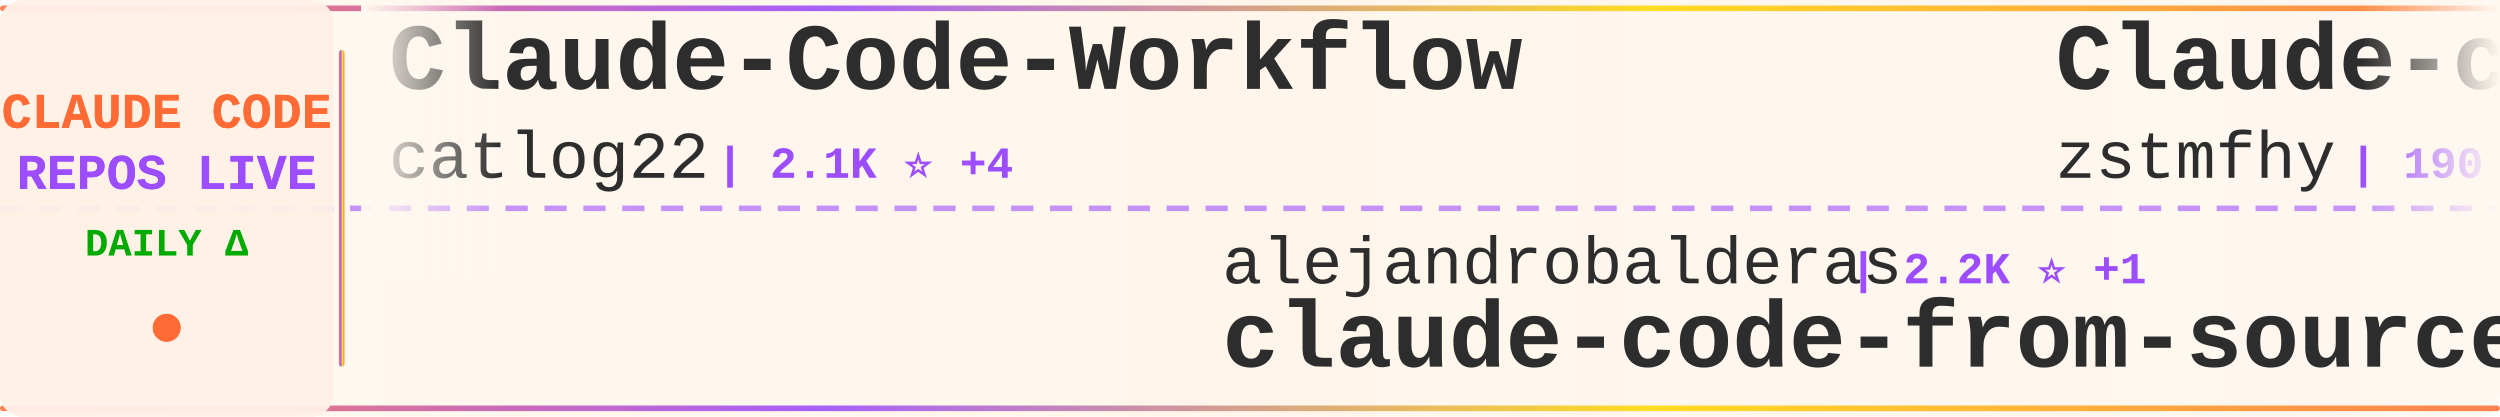
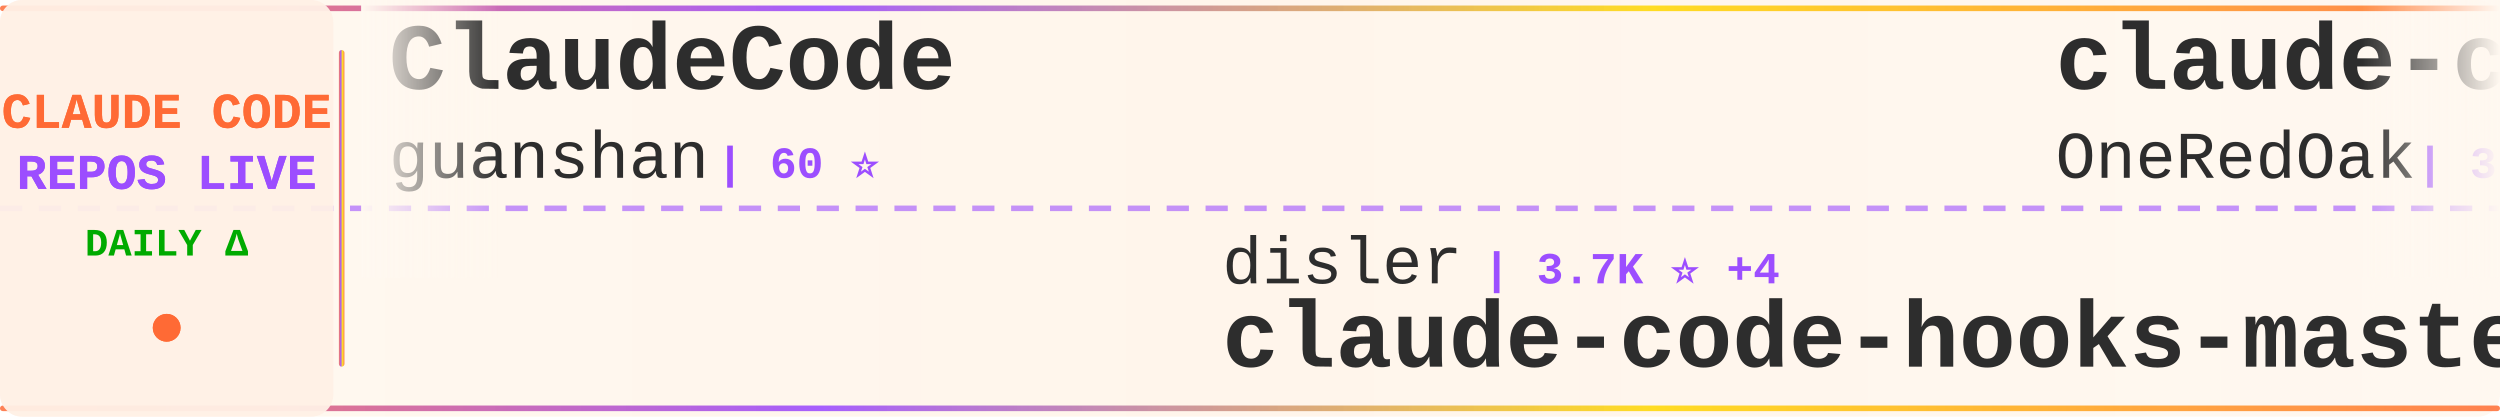
<svg xmlns="http://www.w3.org/2000/svg" width="900" height="150">
  <defs>
    <linearGradient id="tickerBg" x1="0%" y1="0%" x2="100%" y2="0%">
      <stop offset="0%" style="stop-color:#fff8f0;stop-opacity:0.98" />
      <stop offset="50%" style="stop-color:#fff5eb;stop-opacity:1" />
      <stop offset="100%" style="stop-color:#fff8f0;stop-opacity:0.98" />
    </linearGradient>
    <linearGradient id="borderGrad" x1="0%" y1="0%" x2="100%" y2="0%">
      <stop offset="0%" style="stop-color:#FF6B35;stop-opacity:0.85">
        <animate attributeName="stop-opacity" values="0.85;1;0.85" dur="2s" repeatCount="indefinite" />
      </stop>
      <stop offset="33%" style="stop-color:#9C4EFF;stop-opacity:0.9">
        <animate attributeName="stop-opacity" values="0.9;1;0.9" dur="2.2s" repeatCount="indefinite" />
      </stop>
      <stop offset="66%" style="stop-color:#FFD700;stop-opacity:0.85">
        <animate attributeName="stop-opacity" values="0.85;1;0.85" dur="1.8s" repeatCount="indefinite" />
      </stop>
      <stop offset="100%" style="stop-color:#FF6B35;stop-opacity:0.85">
        <animate attributeName="stop-opacity" values="0.85;1;0.85" dur="2s" repeatCount="indefinite" />
      </stop>
    </linearGradient>
    <filter id="textGlow">
      <feGaussianBlur stdDeviation="0.15" result="coloredBlur" />
      <feMerge>
        <feMergeNode in="coloredBlur" />
        <feMergeNode in="SourceGraphic" />
      </feMerge>
    </filter>
    <filter id="metricGlow">
      <feGaussianBlur stdDeviation="0.2" result="coloredBlur" />
      <feMerge>
        <feMergeNode in="coloredBlur" />
        <feMergeNode in="SourceGraphic" />
      </feMerge>
    </filter>
    <linearGradient id="leftFade" x1="0%" y1="0%" x2="100%" y2="0%">
      <stop offset="0%" style="stop-color:#fff8f0;stop-opacity:1" />
      <stop offset="100%" style="stop-color:#fff8f0;stop-opacity:0" />
    </linearGradient>
    <linearGradient id="rightFade" x1="0%" y1="0%" x2="100%" y2="0%">
      <stop offset="0%" style="stop-color:#fff8f0;stop-opacity:0" />
      <stop offset="100%" style="stop-color:#fff8f0;stop-opacity:1" />
    </linearGradient>
  </defs>
  <rect width="900" height="150" fill="url(#tickerBg)" rx="8" />
  <rect x="0" y="2" width="900" height="2" fill="url(#borderGrad)" rx="1" />
  <rect x="0" y="146" width="900" height="2" fill="url(#borderGrad)" rx="1" />
  <line x1="0" y1="75" x2="900" y2="75" stroke="#9C4EFF" stroke-width="2" stroke-dasharray="8 6" opacity="0.6" />
  <rect x="0" y="0" width="120" height="150" fill="#fff0e6" opacity="0.95" rx="8" />
  <text x="60" y="46" font-family="'Courier New', monospace" font-size="18" font-weight="bold" fill="#FF6B35" text-anchor="middle" filter="url(#textGlow)">
    CLAUDE CODE
  </text>
  <text x="60" y="68" font-family="'Courier New', monospace" font-size="18" font-weight="bold" fill="#9C4EFF" text-anchor="middle" filter="url(#textGlow)">
    REPOS LIVE
  </text>
  <text x="60" y="92" font-family="'Courier New', monospace" font-size="14" font-weight="bold" fill="#00aa00" text-anchor="middle">
    DAILY Δ
  </text>
  <circle cx="60" cy="118" r="5" fill="#FF6B35" filter="url(#metricGlow)">
    <animate attributeName="r" values="4;6;4" dur="1.5s" repeatCount="indefinite" />
    <animate attributeName="opacity" values="0.6;1;0.6" dur="1.5s" repeatCount="indefinite" />
  </circle>
  <rect x="122" y="18" width="2" height="114" fill="url(#borderGrad)" rx="1" />
  <clipPath id="tickerClip">
    <rect x="130" y="0" width="770" height="150" />
  </clipPath>
  <g clip-path="url(#tickerClip)">
    <g id="tickerItems">
      <animateTransform attributeName="transform" attributeType="XML" type="translate" from="0 0" to="-3000 0" dur="54s" repeatCount="indefinite" />
      <g transform="translate(0, 0)">
-         <text x="140" y="32" font-family="'Courier New', monospace" font-size="34" font-weight="bold" fill="#2d2d2d">Claude-Code-Workflow</text>
-         <text x="140" y="64" font-family="'Courier New', monospace" font-size="24" font-weight="normal" fill="#2d2d2d" opacity="1.0">catlog22</text>
-         <text x="258" y="64" font-family="'Courier New', monospace" font-size="16" font-weight="bold" fill="#9C4EFF"> | 2.1K ⭐ +4</text>
+         <text x="140" y="32" font-family="'Courier New', monospace" font-size="34" font-weight="bold" fill="#2d2d2d">ClaudeCode</text>
+         <text x="140" y="64" font-family="'Courier New', monospace" font-size="24" font-weight="normal" fill="#2d2d2d" opacity="1.0">guanshan</text>
+         <text x="258" y="64" font-family="'Courier New', monospace" font-size="16" font-weight="bold" fill="#9C4EFF"> | 60 ⭐</text>
      </g>
      <g transform="translate(300, 0)">
+         <text x="140" y="102" font-family="'Courier New', monospace" font-size="24" font-weight="normal" fill="#2d2d2d" opacity="1.0">disler</text>
+         <text x="234" y="102" font-family="'Courier New', monospace" font-size="16" font-weight="bold" fill="#9C4EFF"> | 3.7K ⭐ +4</text>
+         <text x="140" y="132" font-family="'Courier New', monospace" font-size="34" font-weight="bold" fill="#2d2d2d">claude-code-hooks-master...</text>
+       </g>
+       <g transform="translate(600, 0)">
+         <text x="140" y="32" font-family="'Courier New', monospace" font-size="34" font-weight="bold" fill="#2d2d2d">claude-code-workflows</text>
+         <text x="140" y="64" font-family="'Courier New', monospace" font-size="24" font-weight="normal" fill="#2d2d2d" opacity="1.0">OneRedOak</text>
+         <text x="270" y="64" font-family="'Courier New', monospace" font-size="16" font-weight="bold" fill="#9C4EFF"> | 3.8K ⭐ +5</text>
+       </g>
+       <g transform="translate(900, 0)">
        <text x="140" y="102" font-family="'Courier New', monospace" font-size="24" font-weight="normal" fill="#2d2d2d" opacity="1.0">alejandrobalderas</text>
        <text x="366" y="102" font-family="'Courier New', monospace" font-size="16" font-weight="bold" fill="#9C4EFF"> | 2.2K ⭐ +1</text>
        <text x="140" y="132" font-family="'Courier New', monospace" font-size="34" font-weight="bold" fill="#2d2d2d">claude-code-from-source</text>
      </g>
-       <g transform="translate(600, 0)">
-         <text x="140" y="32" font-family="'Courier New', monospace" font-size="34" font-weight="bold" fill="#2d2d2d">Claude-code</text>
-         <text x="140" y="64" font-family="'Courier New', monospace" font-size="24" font-weight="normal" fill="#2d2d2d" opacity="1.0">zstmfhy</text>
-         <text x="246" y="64" font-family="'Courier New', monospace" font-size="16" font-weight="bold" fill="#9C4EFF"> | 190 ⭐</text>
-       </g>
-       <g transform="translate(900, 0)">
-         <text x="140" y="102" font-family="'Courier New', monospace" font-size="24" font-weight="normal" fill="#2d2d2d" opacity="1.0">jqueryscript</text>
-         <text x="306" y="102" font-family="'Courier New', monospace" font-size="16" font-weight="bold" fill="#9C4EFF"> | 411 ⭐ +3</text>
-         <text x="140" y="132" font-family="'Courier New', monospace" font-size="34" font-weight="bold" fill="#2d2d2d">awesome-claude-code</text>
-       </g>
      <g transform="translate(1200, 0)">
-         <text x="140" y="32" font-family="'Courier New', monospace" font-size="34" font-weight="bold" fill="#2d2d2d">edmunds-claude-code</text>
-         <text x="140" y="64" font-family="'Courier New', monospace" font-size="24" font-weight="normal" fill="#2d2d2d" opacity="1.0">edmund-io</text>
-         <text x="270" y="64" font-family="'Courier New', monospace" font-size="16" font-weight="bold" fill="#9C4EFF"> | 1.5K ⭐ +2</text>
+         <text x="140" y="32" font-family="'Courier New', monospace" font-size="34" font-weight="bold" fill="#2d2d2d">claude-code-source-code</text>
+         <text x="140" y="64" font-family="'Courier New', monospace" font-size="24" font-weight="normal" fill="#2d2d2d" opacity="1.0">777genius</text>
+         <text x="270" y="64" font-family="'Courier New', monospace" font-size="16" font-weight="bold" fill="#9C4EFF"> | 914 ⭐ +1</text>
      </g>
      <g transform="translate(1500, 0)">
-         <text x="140" y="102" font-family="'Courier New', monospace" font-size="24" font-weight="normal" fill="#2d2d2d" opacity="1.0">diet103</text>
-         <text x="246" y="102" font-family="'Courier New', monospace" font-size="16" font-weight="bold" fill="#9C4EFF"> | 9.7K ⭐ +2</text>
-         <text x="140" y="132" font-family="'Courier New', monospace" font-size="34" font-weight="bold" fill="#2d2d2d">claude-code-infrastructu...</text>
+         <text x="140" y="102" font-family="'Courier New', monospace" font-size="24" font-weight="normal" fill="#2d2d2d" opacity="1.0">huangjia2019</text>
+         <text x="306" y="102" font-family="'Courier New', monospace" font-size="16" font-weight="bold" fill="#9C4EFF"> | 791 ⭐ +8</text>
+         <text x="140" y="132" font-family="'Courier New', monospace" font-size="34" font-weight="bold" fill="#2d2d2d">claude-code-engineering</text>
      </g>
      <g transform="translate(1800, 0)">
+         <text x="140" y="32" font-family="'Courier New', monospace" font-size="34" font-weight="bold" fill="#2d2d2d">Claude-code</text>
+         <text x="140" y="64" font-family="'Courier New', monospace" font-size="24" font-weight="normal" fill="#2d2d2d" opacity="1.0">fazxes</text>
+         <text x="234" y="64" font-family="'Courier New', monospace" font-size="16" font-weight="bold" fill="#9C4EFF"> | 220 ⭐ +1</text>
+       </g>
+       <g transform="translate(2100, 0)">
+         <text x="140" y="102" font-family="'Courier New', monospace" font-size="24" font-weight="normal" fill="#2d2d2d" opacity="1.0">oboard</text>
+         <text x="234" y="102" font-family="'Courier New', monospace" font-size="16" font-weight="bold" fill="#9C4EFF"> | 3.2K ⭐ +3</text>
+         <text x="140" y="132" font-family="'Courier New', monospace" font-size="34" font-weight="bold" fill="#2d2d2d">claude-code-rev</text>
+       </g>
+       <g transform="translate(2400, 0)">
        <text x="140" y="32" font-family="'Courier New', monospace" font-size="34" font-weight="bold" fill="#2d2d2d">claude-code-webui</text>
        <text x="140" y="64" font-family="'Courier New', monospace" font-size="24" font-weight="normal" fill="#2d2d2d" opacity="1.0">sugyan</text>
-         <text x="234" y="64" font-family="'Courier New', monospace" font-size="16" font-weight="bold" fill="#9C4EFF"> | 1.1K ⭐</text>
-       </g>
-       <g transform="translate(2100, 0)">
-         <text x="140" y="102" font-family="'Courier New', monospace" font-size="24" font-weight="normal" fill="#2d2d2d" opacity="1.0">AprilNEA</text>
-         <text x="258" y="102" font-family="'Courier New', monospace" font-size="16" font-weight="bold" fill="#9C4EFF"> | 385 ⭐ +2</text>
-         <text x="140" y="132" font-family="'Courier New', monospace" font-size="34" font-weight="bold" fill="#2d2d2d">claude-code-source</text>
-       </g>
-       <g transform="translate(2400, 0)">
-         <text x="140" y="32" font-family="'Courier New', monospace" font-size="34" font-weight="bold" fill="#2d2d2d">Open-ClaudeCode</text>
-         <text x="140" y="64" font-family="'Courier New', monospace" font-size="24" font-weight="normal" fill="#2d2d2d" opacity="1.0">LING71671</text>
-         <text x="270" y="64" font-family="'Courier New', monospace" font-size="16" font-weight="bold" fill="#9C4EFF"> | 875 ⭐ +1</text>
+         <text x="234" y="64" font-family="'Courier New', monospace" font-size="16" font-weight="bold" fill="#9C4EFF"> | 1.1K ⭐ +1</text>
      </g>
      <g transform="translate(2700, 0)">
-         <text x="140" y="102" font-family="'Courier New', monospace" font-size="24" font-weight="normal" fill="#2d2d2d" opacity="1.0">anthropics</text>
-         <text x="282" y="102" font-family="'Courier New', monospace" font-size="16" font-weight="bold" fill="#9C4EFF"> | 5.0K ⭐ +45</text>
-         <text x="140" y="132" font-family="'Courier New', monospace" font-size="34" font-weight="bold" fill="#2d2d2d">claude-code-security-rev...</text>
+         <text x="140" y="102" font-family="'Courier New', monospace" font-size="24" font-weight="normal" fill="#2d2d2d" opacity="1.0">ChrisWiles</text>
+         <text x="282" y="102" font-family="'Courier New', monospace" font-size="16" font-weight="bold" fill="#9C4EFF"> | 5.9K ⭐ +1</text>
+         <text x="140" y="132" font-family="'Courier New', monospace" font-size="34" font-weight="bold" fill="#2d2d2d">claude-code-showcase</text>
      </g>
      <g transform="translate(3000, 0)">
-         <text x="140" y="32" font-family="'Courier New', monospace" font-size="34" font-weight="bold" fill="#2d2d2d">Claude-Code-Workflow</text>
-         <text x="140" y="64" font-family="'Courier New', monospace" font-size="24" font-weight="normal" fill="#2d2d2d" opacity="1.0">catlog22</text>
-         <text x="258" y="64" font-family="'Courier New', monospace" font-size="16" font-weight="bold" fill="#9C4EFF"> | 2.1K ⭐ +4</text>
+         <text x="140" y="32" font-family="'Courier New', monospace" font-size="34" font-weight="bold" fill="#2d2d2d">ClaudeCode</text>
+         <text x="140" y="64" font-family="'Courier New', monospace" font-size="24" font-weight="normal" fill="#2d2d2d" opacity="1.0">guanshan</text>
+         <text x="258" y="64" font-family="'Courier New', monospace" font-size="16" font-weight="bold" fill="#9C4EFF"> | 60 ⭐</text>
      </g>
      <g transform="translate(3300, 0)">
+         <text x="140" y="102" font-family="'Courier New', monospace" font-size="24" font-weight="normal" fill="#2d2d2d" opacity="1.0">disler</text>
+         <text x="234" y="102" font-family="'Courier New', monospace" font-size="16" font-weight="bold" fill="#9C4EFF"> | 3.7K ⭐ +4</text>
+         <text x="140" y="132" font-family="'Courier New', monospace" font-size="34" font-weight="bold" fill="#2d2d2d">claude-code-hooks-master...</text>
+       </g>
+       <g transform="translate(3600, 0)">
+         <text x="140" y="32" font-family="'Courier New', monospace" font-size="34" font-weight="bold" fill="#2d2d2d">claude-code-workflows</text>
+         <text x="140" y="64" font-family="'Courier New', monospace" font-size="24" font-weight="normal" fill="#2d2d2d" opacity="1.0">OneRedOak</text>
+         <text x="270" y="64" font-family="'Courier New', monospace" font-size="16" font-weight="bold" fill="#9C4EFF"> | 3.8K ⭐ +5</text>
+       </g>
+       <g transform="translate(3900, 0)">
        <text x="140" y="102" font-family="'Courier New', monospace" font-size="24" font-weight="normal" fill="#2d2d2d" opacity="1.0">alejandrobalderas</text>
        <text x="366" y="102" font-family="'Courier New', monospace" font-size="16" font-weight="bold" fill="#9C4EFF"> | 2.2K ⭐ +1</text>
        <text x="140" y="132" font-family="'Courier New', monospace" font-size="34" font-weight="bold" fill="#2d2d2d">claude-code-from-source</text>
-       </g>
-       <g transform="translate(3600, 0)">
-         <text x="140" y="32" font-family="'Courier New', monospace" font-size="34" font-weight="bold" fill="#2d2d2d">Claude-code</text>
-         <text x="140" y="64" font-family="'Courier New', monospace" font-size="24" font-weight="normal" fill="#2d2d2d" opacity="1.0">zstmfhy</text>
-         <text x="246" y="64" font-family="'Courier New', monospace" font-size="16" font-weight="bold" fill="#9C4EFF"> | 190 ⭐</text>
-       </g>
-       <g transform="translate(3900, 0)">
-         <text x="140" y="102" font-family="'Courier New', monospace" font-size="24" font-weight="normal" fill="#2d2d2d" opacity="1.0">jqueryscript</text>
-         <text x="306" y="102" font-family="'Courier New', monospace" font-size="16" font-weight="bold" fill="#9C4EFF"> | 411 ⭐ +3</text>
-         <text x="140" y="132" font-family="'Courier New', monospace" font-size="34" font-weight="bold" fill="#2d2d2d">awesome-claude-code</text>
      </g>
    </g>
  </g>
  <rect x="130" y="0" width="50" height="100" fill="url(#leftFade)" />
  <rect x="850" y="0" width="50" height="100" fill="url(#rightFade)" />
</svg>
